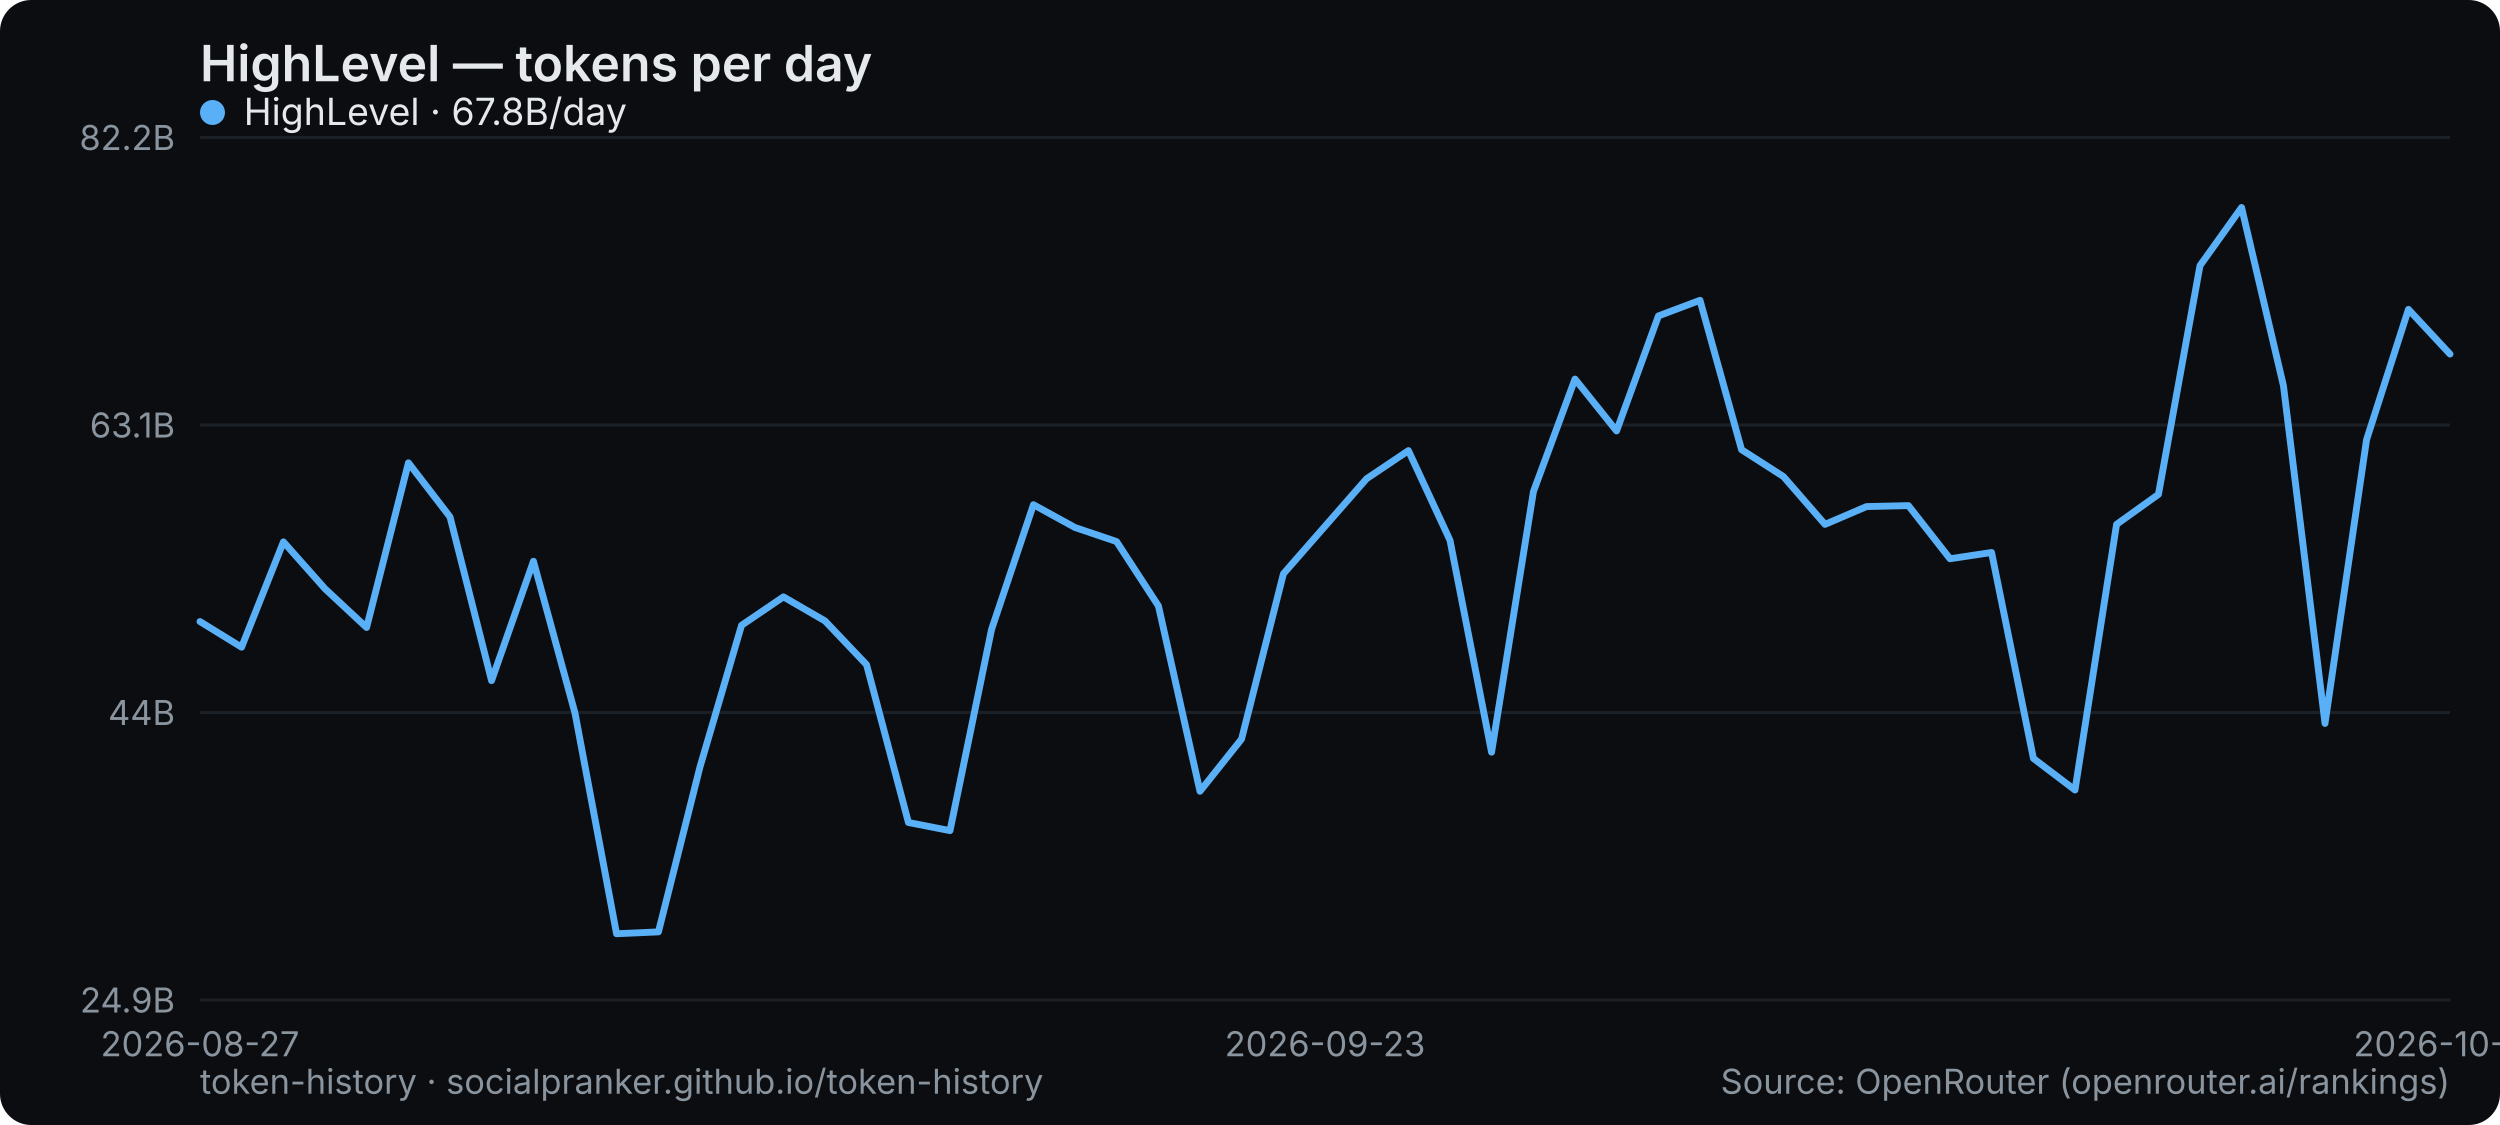
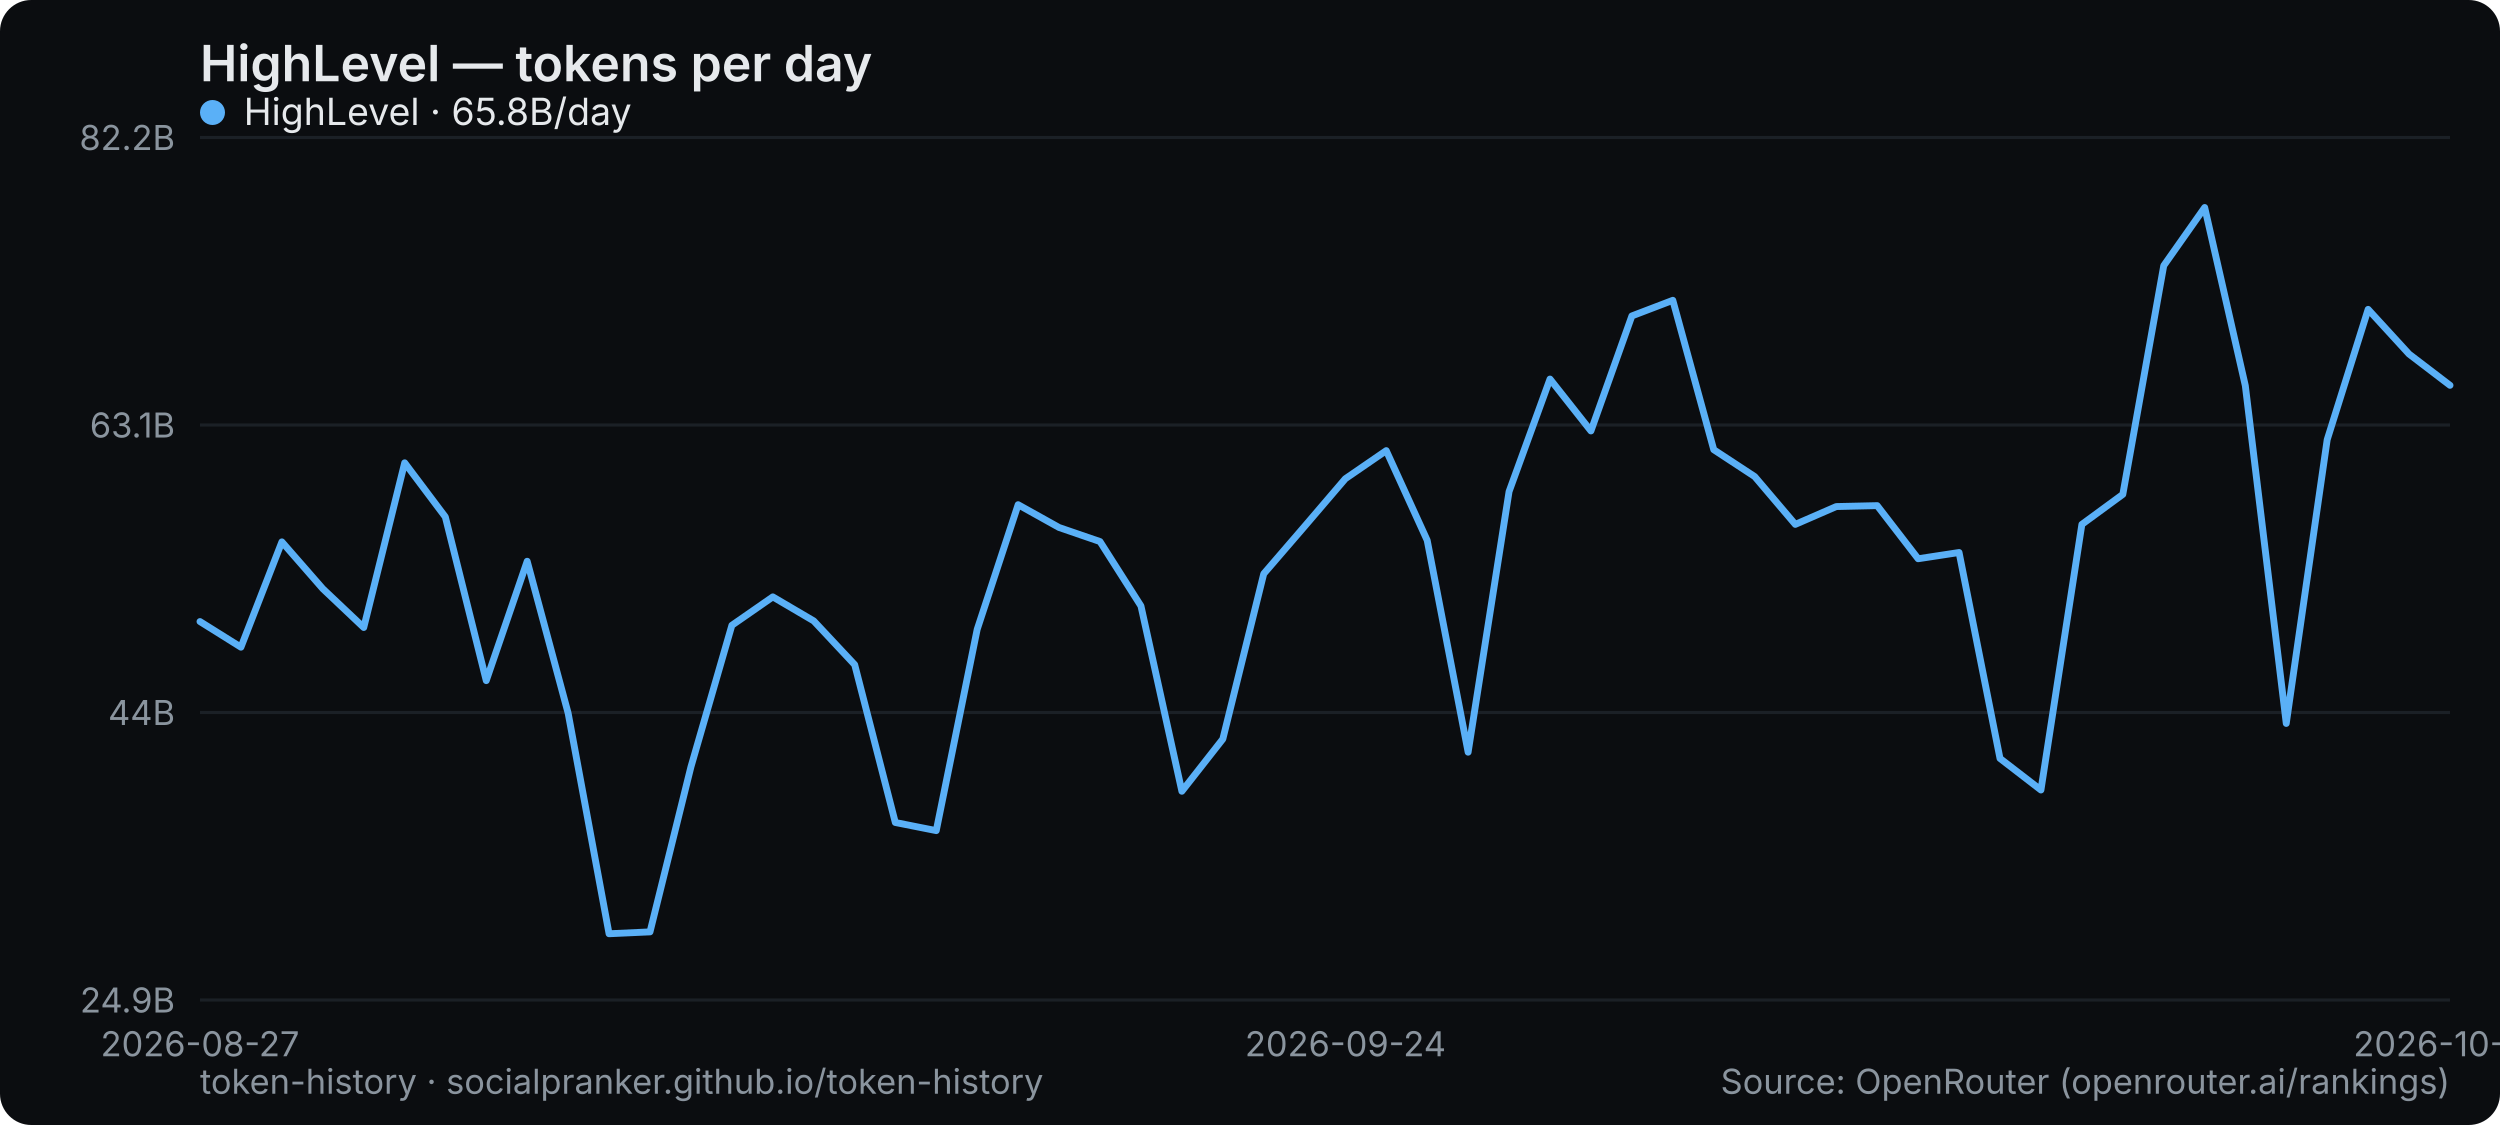
<svg xmlns="http://www.w3.org/2000/svg" width="800" height="360" viewBox="0 0 800 360" role="img" aria-label="HighLevel — tokens per day">
  <rect width="800" height="360" rx="10" fill="#0b0d10" />
  <text x="64" y="26" font-family="system-ui,-apple-system,Segoe UI,sans-serif" font-size="16" font-weight="600" fill="#e6e9ec">HighLevel — tokens per day</text>
  <line x1="64" y1="320" x2="784" y2="320" stroke="#1b2026" stroke-width="1" />
  <text x="56" y="324" text-anchor="end" font-family="system-ui,-apple-system,Segoe UI,sans-serif" font-size="11" fill="#8a949e">24.9B</text>
  <line x1="64" y1="228" x2="784" y2="228" stroke="#1b2026" stroke-width="1" />
  <text x="56" y="232" text-anchor="end" font-family="system-ui,-apple-system,Segoe UI,sans-serif" font-size="11" fill="#8a949e">44B</text>
  <line x1="64" y1="136" x2="784" y2="136" stroke="#1b2026" stroke-width="1" />
  <text x="56" y="140" text-anchor="end" font-family="system-ui,-apple-system,Segoe UI,sans-serif" font-size="11" fill="#8a949e">63.1B</text>
  <line x1="64" y1="44" x2="784" y2="44" stroke="#1b2026" stroke-width="1" />
  <text x="56" y="48" text-anchor="end" font-family="system-ui,-apple-system,Segoe UI,sans-serif" font-size="11" fill="#8a949e">82.2B</text>
  <text x="64" y="338" text-anchor="middle" font-family="system-ui,-apple-system,Segoe UI,sans-serif" font-size="11" fill="#8a949e">2026-08-27</text>
-   <text x="424" y="338" text-anchor="middle" font-family="system-ui,-apple-system,Segoe UI,sans-serif" font-size="11" fill="#8a949e">2026-09-23</text>
-   <text x="784" y="338" text-anchor="middle" font-family="system-ui,-apple-system,Segoe UI,sans-serif" font-size="11" fill="#8a949e">2026-10-22</text>
-   <polyline points="64.0,198.9 77.3,207.1 90.7,173.4 104.0,188.4 117.3,200.8 130.7,148.1 144.0,165.4 157.3,217.8 170.7,179.6 184.0,228.2 197.3,298.8 210.7,298.2 224.0,245.4 237.3,200.1 250.7,191.0 264.0,198.7 277.3,212.7 290.7,263.2 304.0,265.8 317.3,201.4 330.7,161.5 344.0,168.8 357.3,173.3 370.7,193.9 384.0,253.2 397.3,236.5 410.7,183.6 424.0,168.4 437.3,153.2 450.7,144.2 464.0,172.9 477.3,240.7 490.7,157.3 504.0,121.3 517.3,137.9 530.7,101.1 544.0,96.1 557.3,143.9 570.7,152.5 584.0,167.8 597.3,162.1 610.7,161.8 624.0,178.8 637.3,176.8 650.7,242.7 664.0,252.8 677.3,167.8 690.7,158.2 704.0,85.0 717.3,66.4 730.7,123.4 744.0,231.5 757.3,140.7 770.7,99.0 784.0,113.3" fill="none" stroke="#5ab0f7" stroke-width="2.2" stroke-linejoin="round" stroke-linecap="round" />
+   <text x="430.545" y="338" text-anchor="middle" font-family="system-ui,-apple-system,Segoe UI,sans-serif" font-size="11" fill="#8a949e">2026-09-24</text>
+   <text x="784" y="338" text-anchor="middle" font-family="system-ui,-apple-system,Segoe UI,sans-serif" font-size="11" fill="#8a949e">2026-10-23</text>
+   <polyline points="64.0,198.9 77.1,207.1 90.2,173.4 103.3,188.4 116.4,200.8 129.5,148.1 142.5,165.4 155.6,217.8 168.7,179.6 181.8,228.2 194.9,298.8 208.0,298.2 221.1,245.4 234.2,200.1 247.3,191.0 260.4,198.7 273.5,212.7 286.5,263.2 299.6,265.8 312.7,201.4 325.8,161.5 338.9,168.8 352.0,173.3 365.1,193.9 378.2,253.2 391.3,236.5 404.4,183.6 417.5,168.4 430.5,153.2 443.6,144.2 456.7,172.9 469.8,240.7 482.9,157.3 496.0,121.3 509.1,137.9 522.2,101.1 535.3,96.1 548.4,143.9 561.5,152.5 574.5,167.8 587.6,162.1 600.7,161.8 613.8,178.8 626.9,176.8 640.0,242.7 653.1,252.8 666.2,167.8 679.3,158.2 692.4,85.0 705.5,66.4 718.5,123.4 731.6,231.5 744.7,140.7 757.8,99.0 770.9,113.3 784.0,123.3" fill="none" stroke="#5ab0f7" stroke-width="2.2" stroke-linejoin="round" stroke-linecap="round" />
  <g font-family="system-ui,-apple-system,Segoe UI,sans-serif" font-size="12">
    <circle cx="68" cy="36" r="4" fill="#5ab0f7" />
-     <text x="78" y="40" fill="#e6e9ec">HighLevel · 67.8B/day</text>
+     <text x="78" y="40" fill="#e6e9ec">HighLevel · 65.8B/day</text>
  </g>
  <text x="64" y="350" font-family="system-ui,-apple-system,Segoe UI,sans-serif" font-size="11" fill="#8a949e">token-history · socialpranker.github.io/token-history</text>
  <text x="784" y="350" text-anchor="end" font-family="system-ui,-apple-system,Segoe UI,sans-serif" font-size="11" fill="#8a949e">Source: OpenRouter (openrouter.ai/rankings)</text>
</svg>
